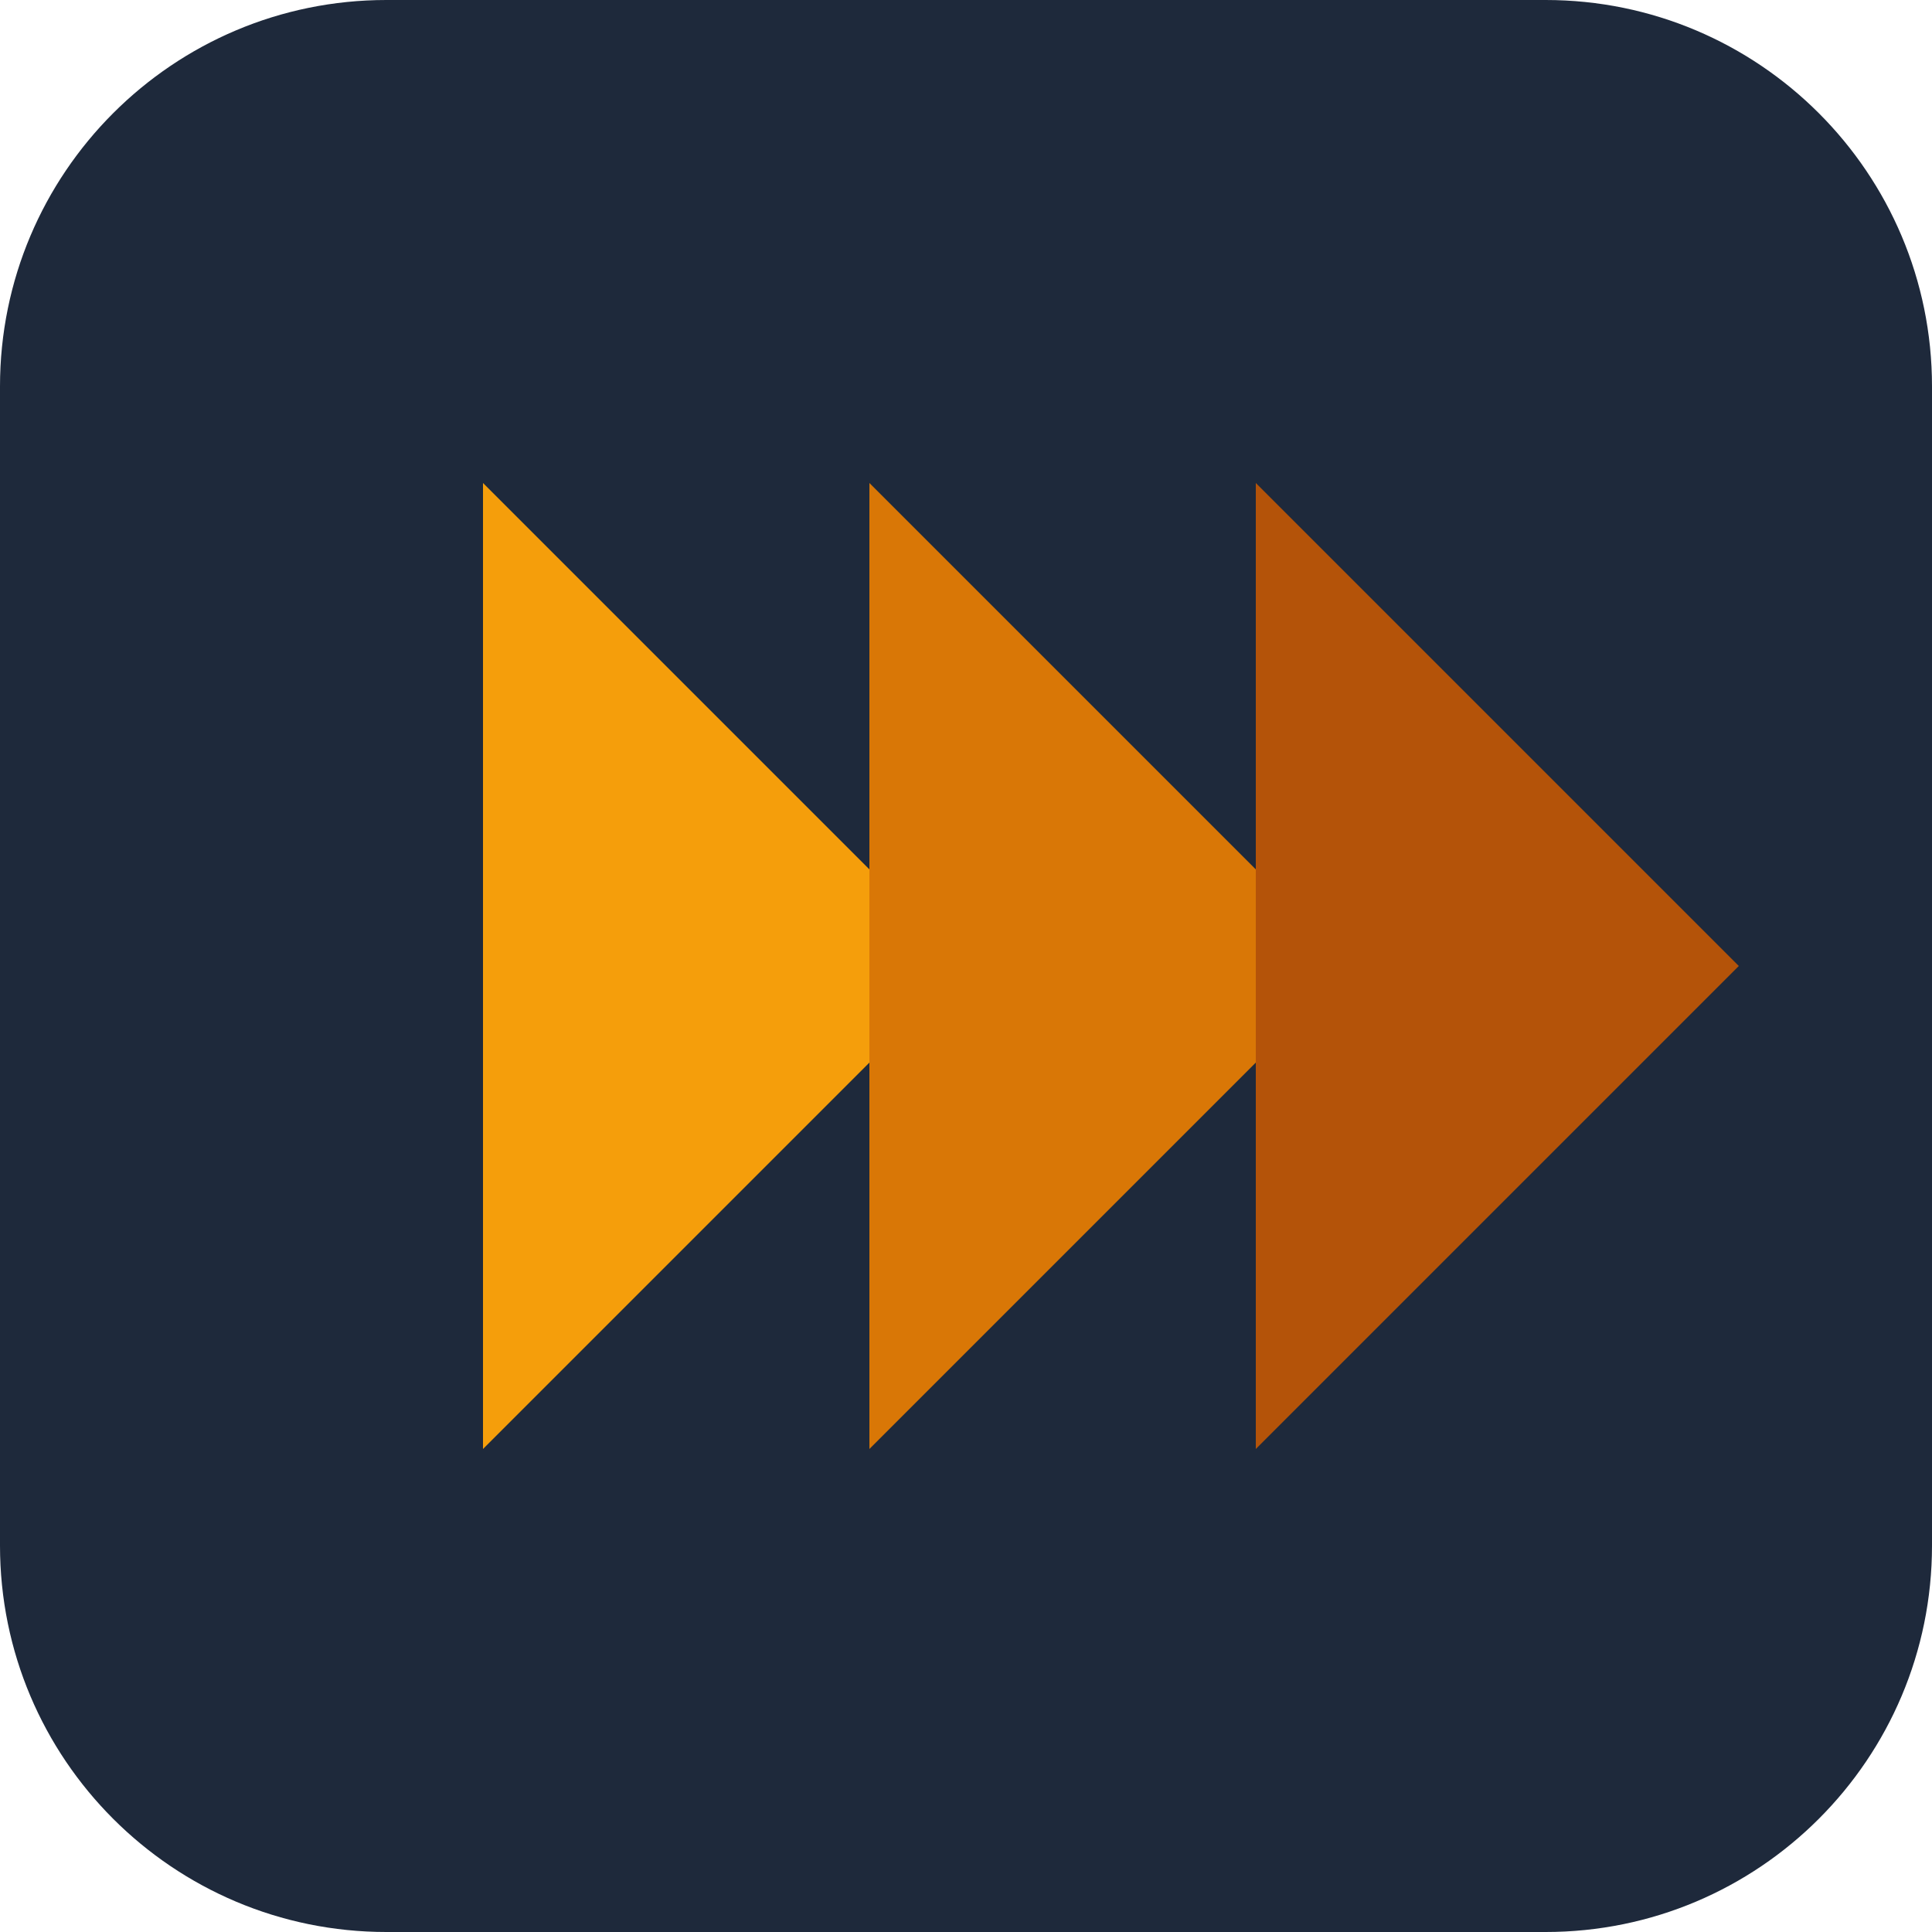
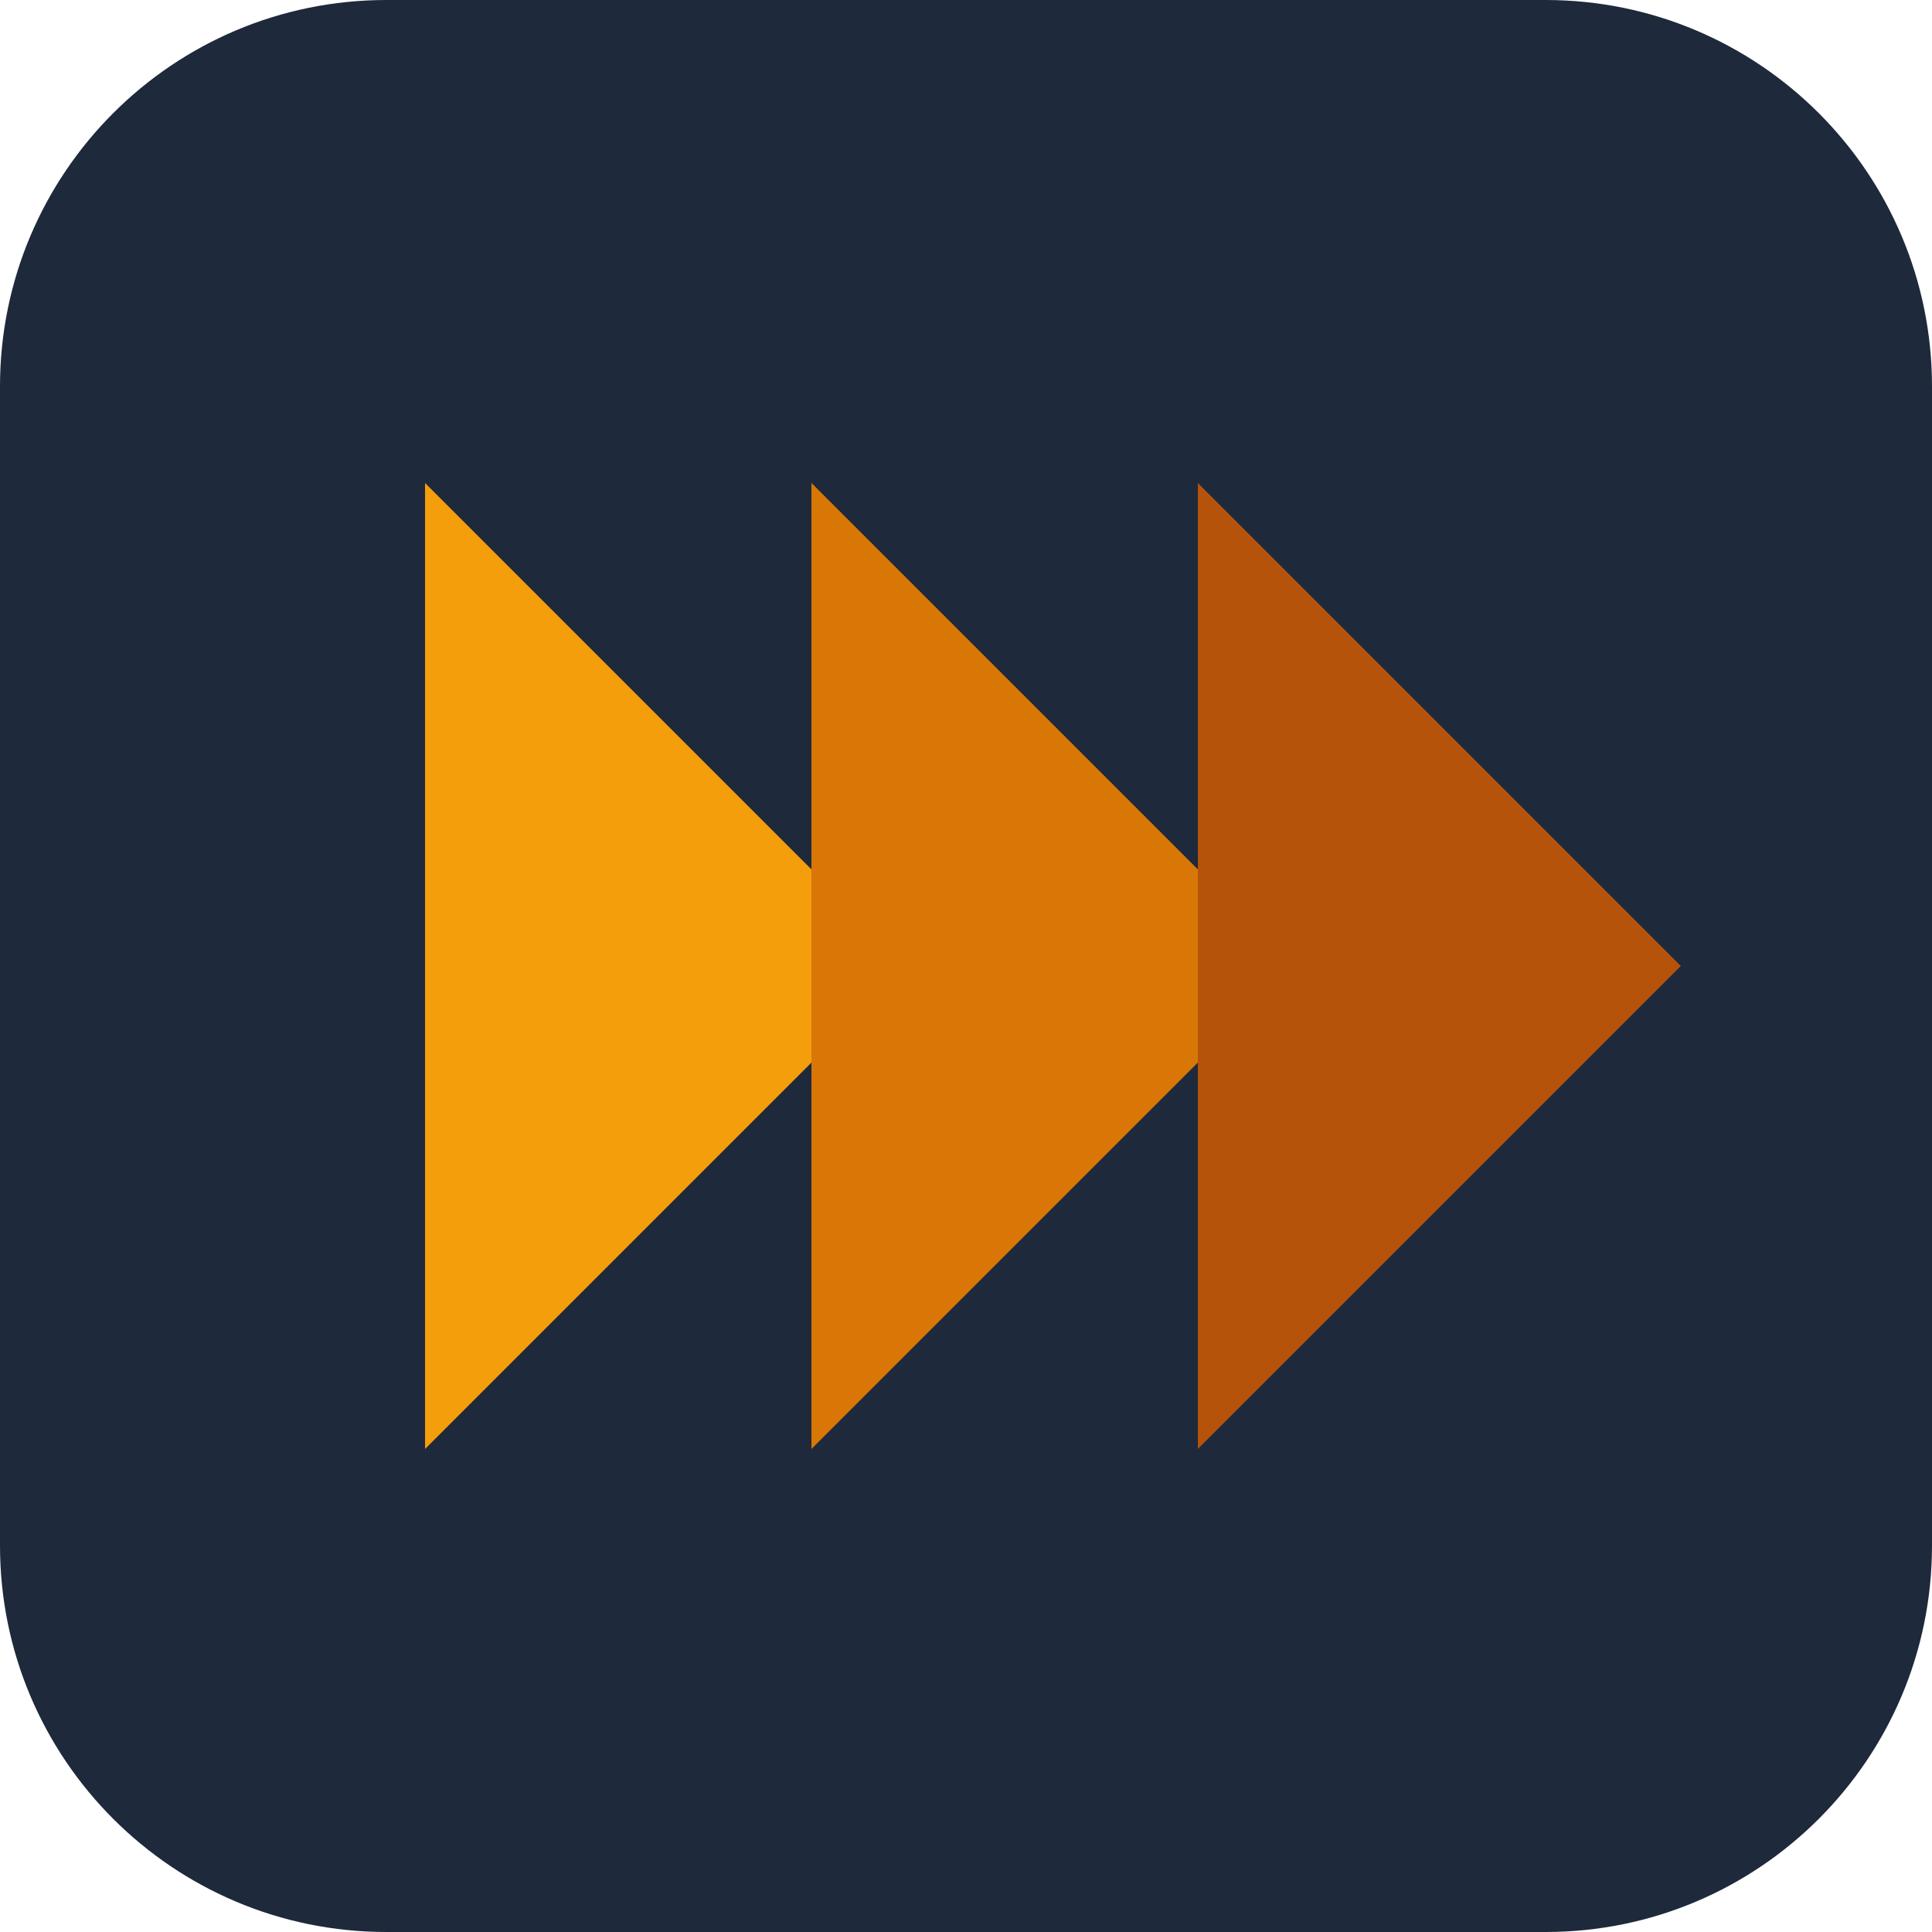
<svg xmlns="http://www.w3.org/2000/svg" viewBox="0 0 100 100">
  <rect width="100" height="100" rx="20" fill="#1e293b" />
-   <polygon points="25,25 50,50 25,75" fill="#f59e0b" />
-   <polygon points="45,25 70,50 45,75" fill="#d97706" />
-   <polygon points="65,25 90,50 65,75" fill="#b45309" />
+   <polygon points="22,25 47,50 22,75" fill="#f59e0b" />
+   <polygon points="42,25 67,50 42,75" fill="#d97706" />
+   <polygon points="62,25 87,50 62,75" fill="#b45309" />
</svg>
